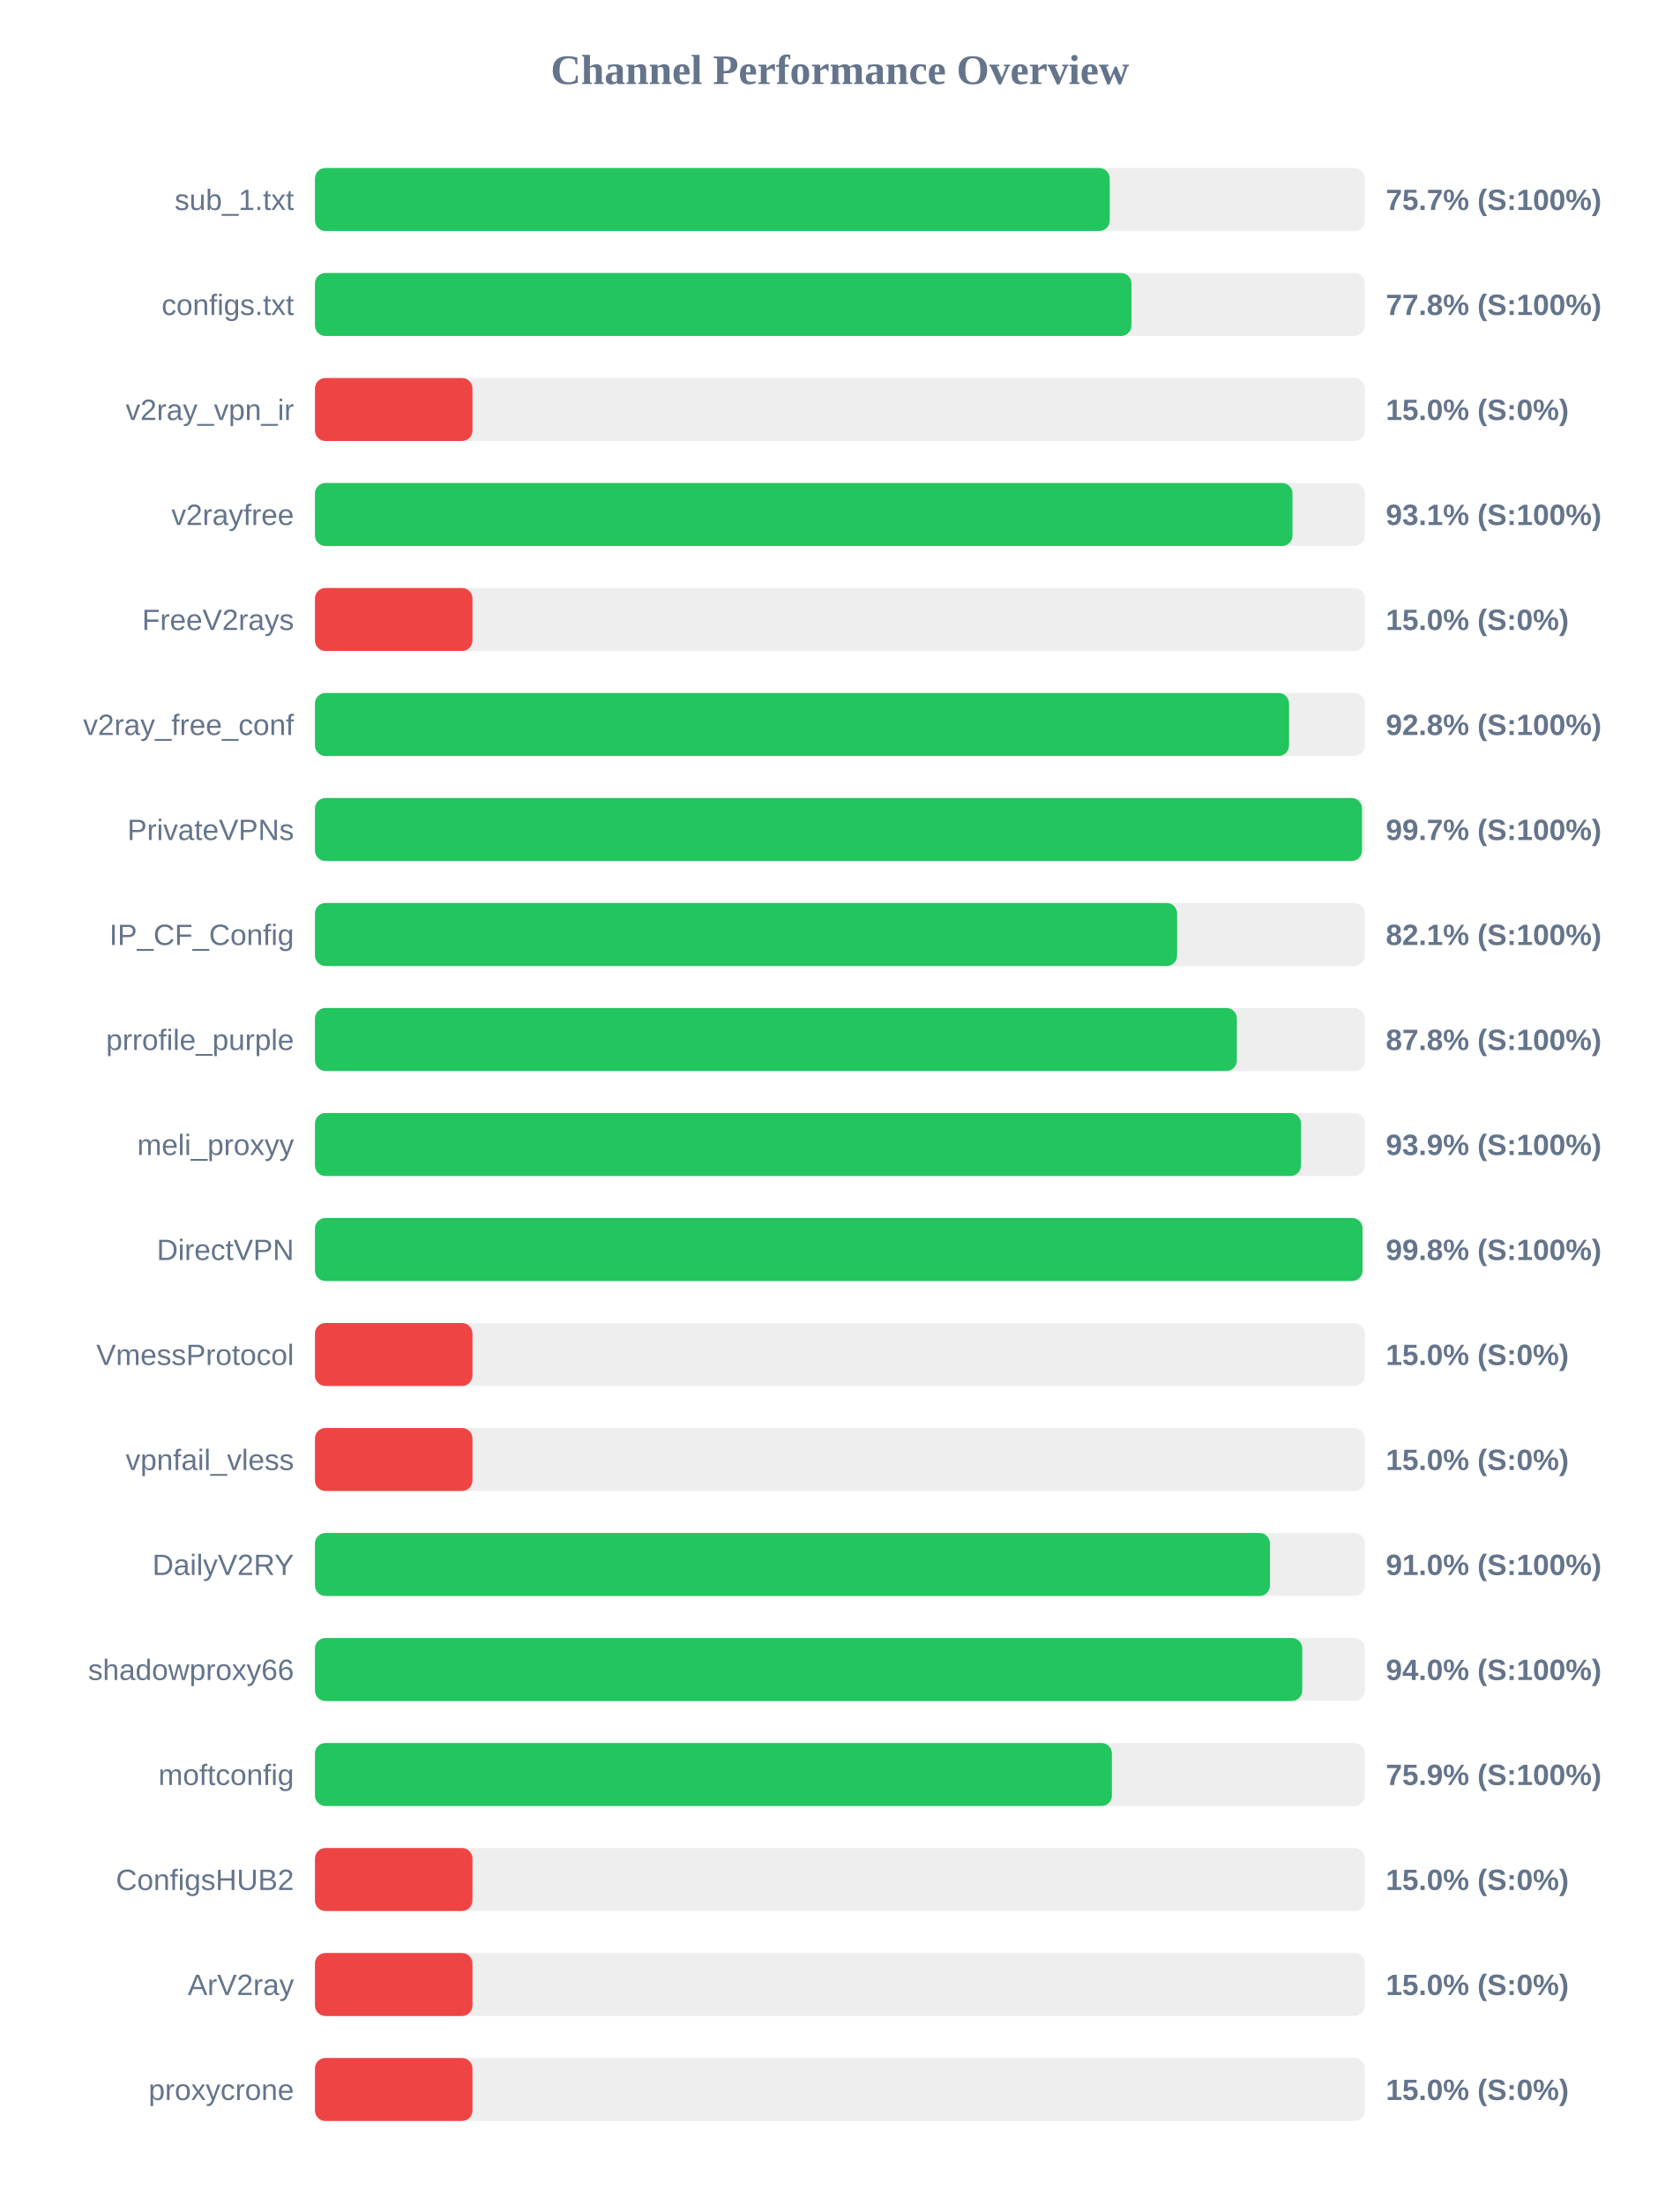
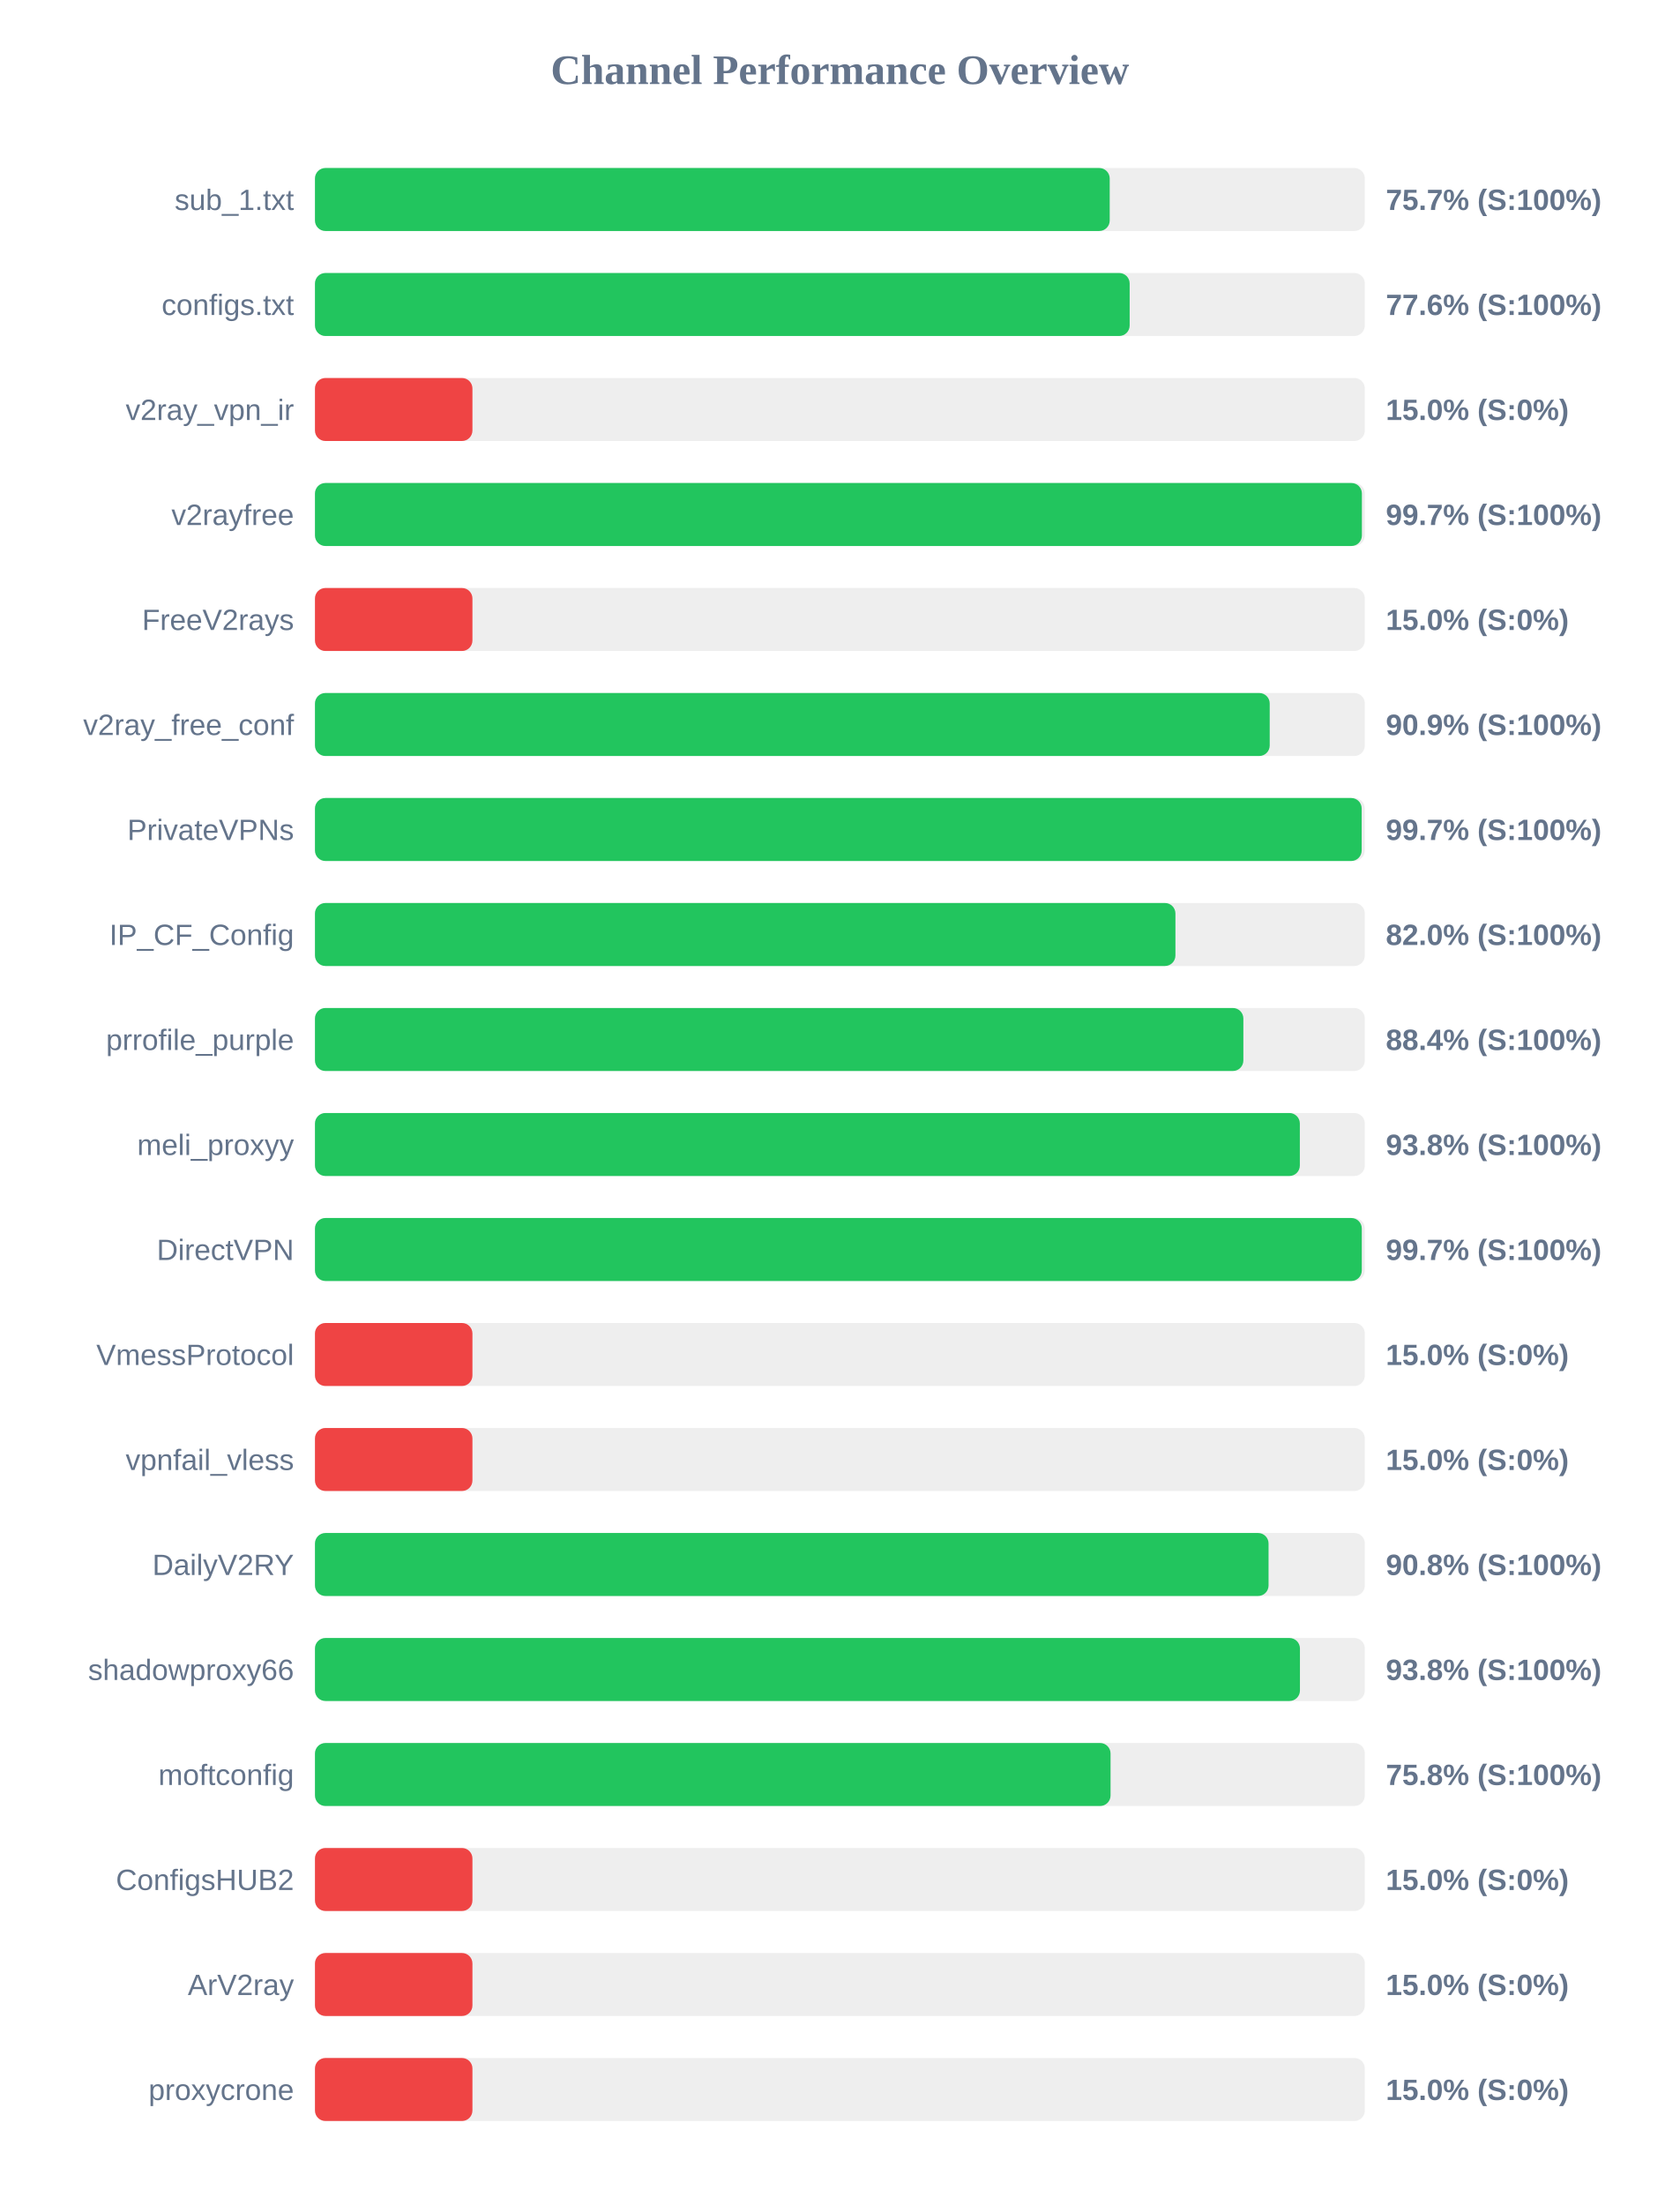
<svg xmlns="http://www.w3.org/2000/svg" width="800" height="1050" version="1.1">
  <style>
        .row { font: 14px Arial; fill: #64748b; }
        .score { font: bold 14px Arial; fill: #64748b; }
    </style>
  <text x="400" y="40" text-anchor="middle" font-size="20px" font-weight="bold" fill="#64748b">Channel Performance Overview</text>
  <rect x="150" y="80" width="500" height="30" fill="#eee" rx="5" />
  <rect x="150" y="80" width="378.5" height="30" fill="#22c55e" rx="5" />
  <text x="140" y="100" text-anchor="end" class="row">sub_1.txt</text>
  <text x="660" y="100" text-anchor="start" class="score">75.7% (S:100%)</text>
  <rect x="150" y="130" width="500" height="30" fill="#eee" rx="5" />
-   <rect x="150" y="130" width="388.85" height="30" fill="#22c55e" rx="5" />
+   <rect x="150" y="130" width="388.0" height="30" fill="#22c55e" rx="5" />
  <text x="140" y="150" text-anchor="end" class="row">configs.txt</text>
-   <text x="660" y="150" text-anchor="start" class="score">77.8% (S:100%)</text>
+   <text x="660" y="150" text-anchor="start" class="score">77.6% (S:100%)</text>
  <rect x="150" y="180" width="500" height="30" fill="#eee" rx="5" />
  <rect x="150" y="180" width="75.0" height="30" fill="#ef4444" rx="5" />
  <text x="140" y="200" text-anchor="end" class="row">v2ray_vpn_ir</text>
  <text x="660" y="200" text-anchor="start" class="score">15.0% (S:0%)</text>
  <rect x="150" y="230" width="500" height="30" fill="#eee" rx="5" />
-   <rect x="150" y="230" width="465.55" height="30" fill="#22c55e" rx="5" />
+   <rect x="150" y="230" width="498.6" height="30" fill="#22c55e" rx="5" />
  <text x="140" y="250" text-anchor="end" class="row">v2rayfree</text>
-   <text x="660" y="250" text-anchor="start" class="score">93.1% (S:100%)</text>
+   <text x="660" y="250" text-anchor="start" class="score">99.7% (S:100%)</text>
  <rect x="150" y="280" width="500" height="30" fill="#eee" rx="5" />
  <rect x="150" y="280" width="75.0" height="30" fill="#ef4444" rx="5" />
  <text x="140" y="300" text-anchor="end" class="row">FreeV2rays</text>
  <text x="660" y="300" text-anchor="start" class="score">15.0% (S:0%)</text>
  <rect x="150" y="330" width="500" height="30" fill="#eee" rx="5" />
-   <rect x="150" y="330" width="463.9" height="30" fill="#22c55e" rx="5" />
+   <rect x="150" y="330" width="454.7" height="30" fill="#22c55e" rx="5" />
  <text x="140" y="350" text-anchor="end" class="row">v2ray_free_conf</text>
-   <text x="660" y="350" text-anchor="start" class="score">92.8% (S:100%)</text>
+   <text x="660" y="350" text-anchor="start" class="score">90.9% (S:100%)</text>
  <rect x="150" y="380" width="500" height="30" fill="#eee" rx="5" />
-   <rect x="150" y="380" width="498.65" height="30" fill="#22c55e" rx="5" />
+   <rect x="150" y="380" width="498.5" height="30" fill="#22c55e" rx="5" />
  <text x="140" y="400" text-anchor="end" class="row">PrivateVPNs</text>
  <text x="660" y="400" text-anchor="start" class="score">99.7% (S:100%)</text>
  <rect x="150" y="430" width="500" height="30" fill="#eee" rx="5" />
-   <rect x="150" y="430" width="410.6" height="30" fill="#22c55e" rx="5" />
+   <rect x="150" y="430" width="409.8" height="30" fill="#22c55e" rx="5" />
  <text x="140" y="450" text-anchor="end" class="row">IP_CF_Config</text>
-   <text x="660" y="450" text-anchor="start" class="score">82.1% (S:100%)</text>
+   <text x="660" y="450" text-anchor="start" class="score">82.0% (S:100%)</text>
  <rect x="150" y="480" width="500" height="30" fill="#eee" rx="5" />
-   <rect x="150" y="480" width="439.05" height="30" fill="#22c55e" rx="5" />
+   <rect x="150" y="480" width="442.15" height="30" fill="#22c55e" rx="5" />
  <text x="140" y="500" text-anchor="end" class="row">prrofile_purple</text>
-   <text x="660" y="500" text-anchor="start" class="score">87.8% (S:100%)</text>
+   <text x="660" y="500" text-anchor="start" class="score">88.4% (S:100%)</text>
  <rect x="150" y="530" width="500" height="30" fill="#eee" rx="5" />
-   <rect x="150" y="530" width="469.6" height="30" fill="#22c55e" rx="5" />
+   <rect x="150" y="530" width="469.05" height="30" fill="#22c55e" rx="5" />
  <text x="140" y="550" text-anchor="end" class="row">meli_proxyy</text>
-   <text x="660" y="550" text-anchor="start" class="score">93.9% (S:100%)</text>
+   <text x="660" y="550" text-anchor="start" class="score">93.8% (S:100%)</text>
  <rect x="150" y="580" width="500" height="30" fill="#eee" rx="5" />
-   <rect x="150" y="580" width="498.9" height="30" fill="#22c55e" rx="5" />
+   <rect x="150" y="580" width="498.55" height="30" fill="#22c55e" rx="5" />
  <text x="140" y="600" text-anchor="end" class="row">DirectVPN</text>
-   <text x="660" y="600" text-anchor="start" class="score">99.8% (S:100%)</text>
+   <text x="660" y="600" text-anchor="start" class="score">99.7% (S:100%)</text>
  <rect x="150" y="630" width="500" height="30" fill="#eee" rx="5" />
  <rect x="150" y="630" width="75.0" height="30" fill="#ef4444" rx="5" />
  <text x="140" y="650" text-anchor="end" class="row">VmessProtocol</text>
  <text x="660" y="650" text-anchor="start" class="score">15.0% (S:0%)</text>
  <rect x="150" y="680" width="500" height="30" fill="#eee" rx="5" />
  <rect x="150" y="680" width="75.0" height="30" fill="#ef4444" rx="5" />
  <text x="140" y="700" text-anchor="end" class="row">vpnfail_vless</text>
  <text x="660" y="700" text-anchor="start" class="score">15.0% (S:0%)</text>
  <rect x="150" y="730" width="500" height="30" fill="#eee" rx="5" />
-   <rect x="150" y="730" width="454.8" height="30" fill="#22c55e" rx="5" />
+   <rect x="150" y="730" width="454.15" height="30" fill="#22c55e" rx="5" />
  <text x="140" y="750" text-anchor="end" class="row">DailyV2RY</text>
-   <text x="660" y="750" text-anchor="start" class="score">91.0% (S:100%)</text>
+   <text x="660" y="750" text-anchor="start" class="score">90.8% (S:100%)</text>
  <rect x="150" y="780" width="500" height="30" fill="#eee" rx="5" />
-   <rect x="150" y="780" width="470.2" height="30" fill="#22c55e" rx="5" />
+   <rect x="150" y="780" width="469.1" height="30" fill="#22c55e" rx="5" />
  <text x="140" y="800" text-anchor="end" class="row">shadowproxy66</text>
-   <text x="660" y="800" text-anchor="start" class="score">94.0% (S:100%)</text>
+   <text x="660" y="800" text-anchor="start" class="score">93.8% (S:100%)</text>
  <rect x="150" y="830" width="500" height="30" fill="#eee" rx="5" />
-   <rect x="150" y="830" width="379.55" height="30" fill="#22c55e" rx="5" />
+   <rect x="150" y="830" width="378.9" height="30" fill="#22c55e" rx="5" />
  <text x="140" y="850" text-anchor="end" class="row">moftconfig</text>
-   <text x="660" y="850" text-anchor="start" class="score">75.9% (S:100%)</text>
+   <text x="660" y="850" text-anchor="start" class="score">75.8% (S:100%)</text>
  <rect x="150" y="880" width="500" height="30" fill="#eee" rx="5" />
  <rect x="150" y="880" width="75.0" height="30" fill="#ef4444" rx="5" />
  <text x="140" y="900" text-anchor="end" class="row">ConfigsHUB2</text>
  <text x="660" y="900" text-anchor="start" class="score">15.0% (S:0%)</text>
  <rect x="150" y="930" width="500" height="30" fill="#eee" rx="5" />
  <rect x="150" y="930" width="75.0" height="30" fill="#ef4444" rx="5" />
  <text x="140" y="950" text-anchor="end" class="row">ArV2ray</text>
  <text x="660" y="950" text-anchor="start" class="score">15.0% (S:0%)</text>
  <rect x="150" y="980" width="500" height="30" fill="#eee" rx="5" />
  <rect x="150" y="980" width="75.0" height="30" fill="#ef4444" rx="5" />
  <text x="140" y="1000" text-anchor="end" class="row">proxycrone</text>
  <text x="660" y="1000" text-anchor="start" class="score">15.0% (S:0%)</text>
</svg>
